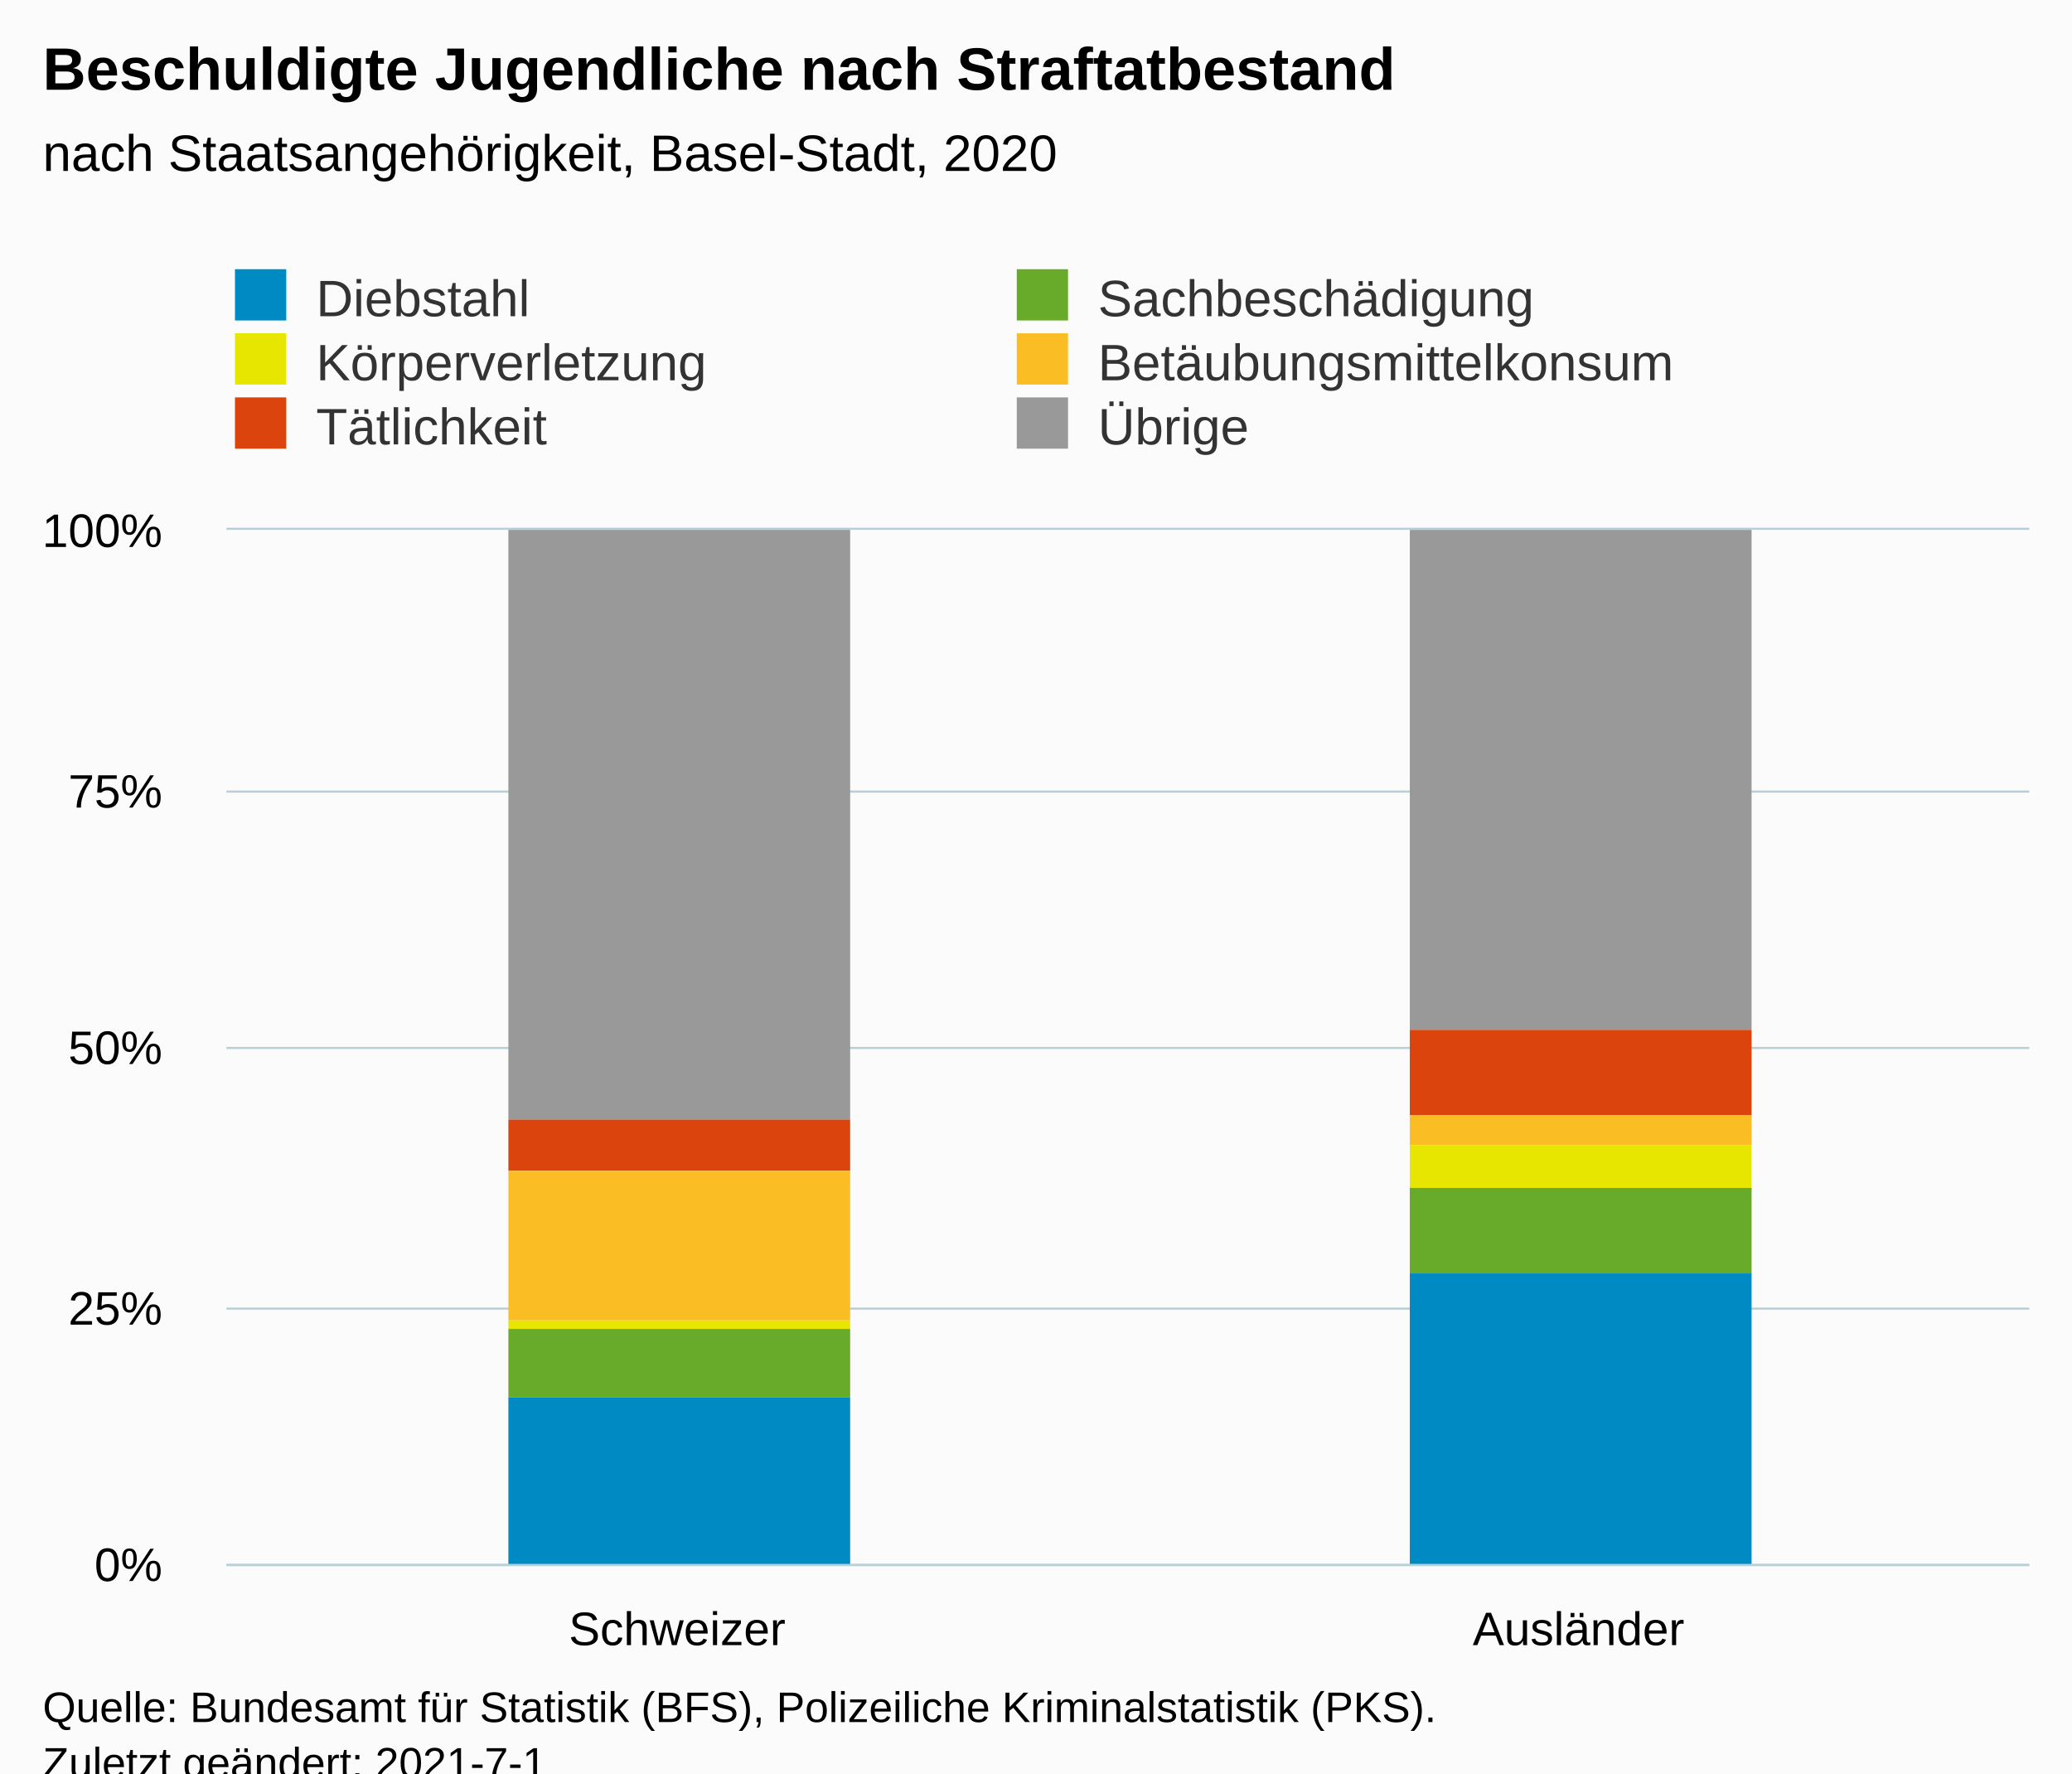
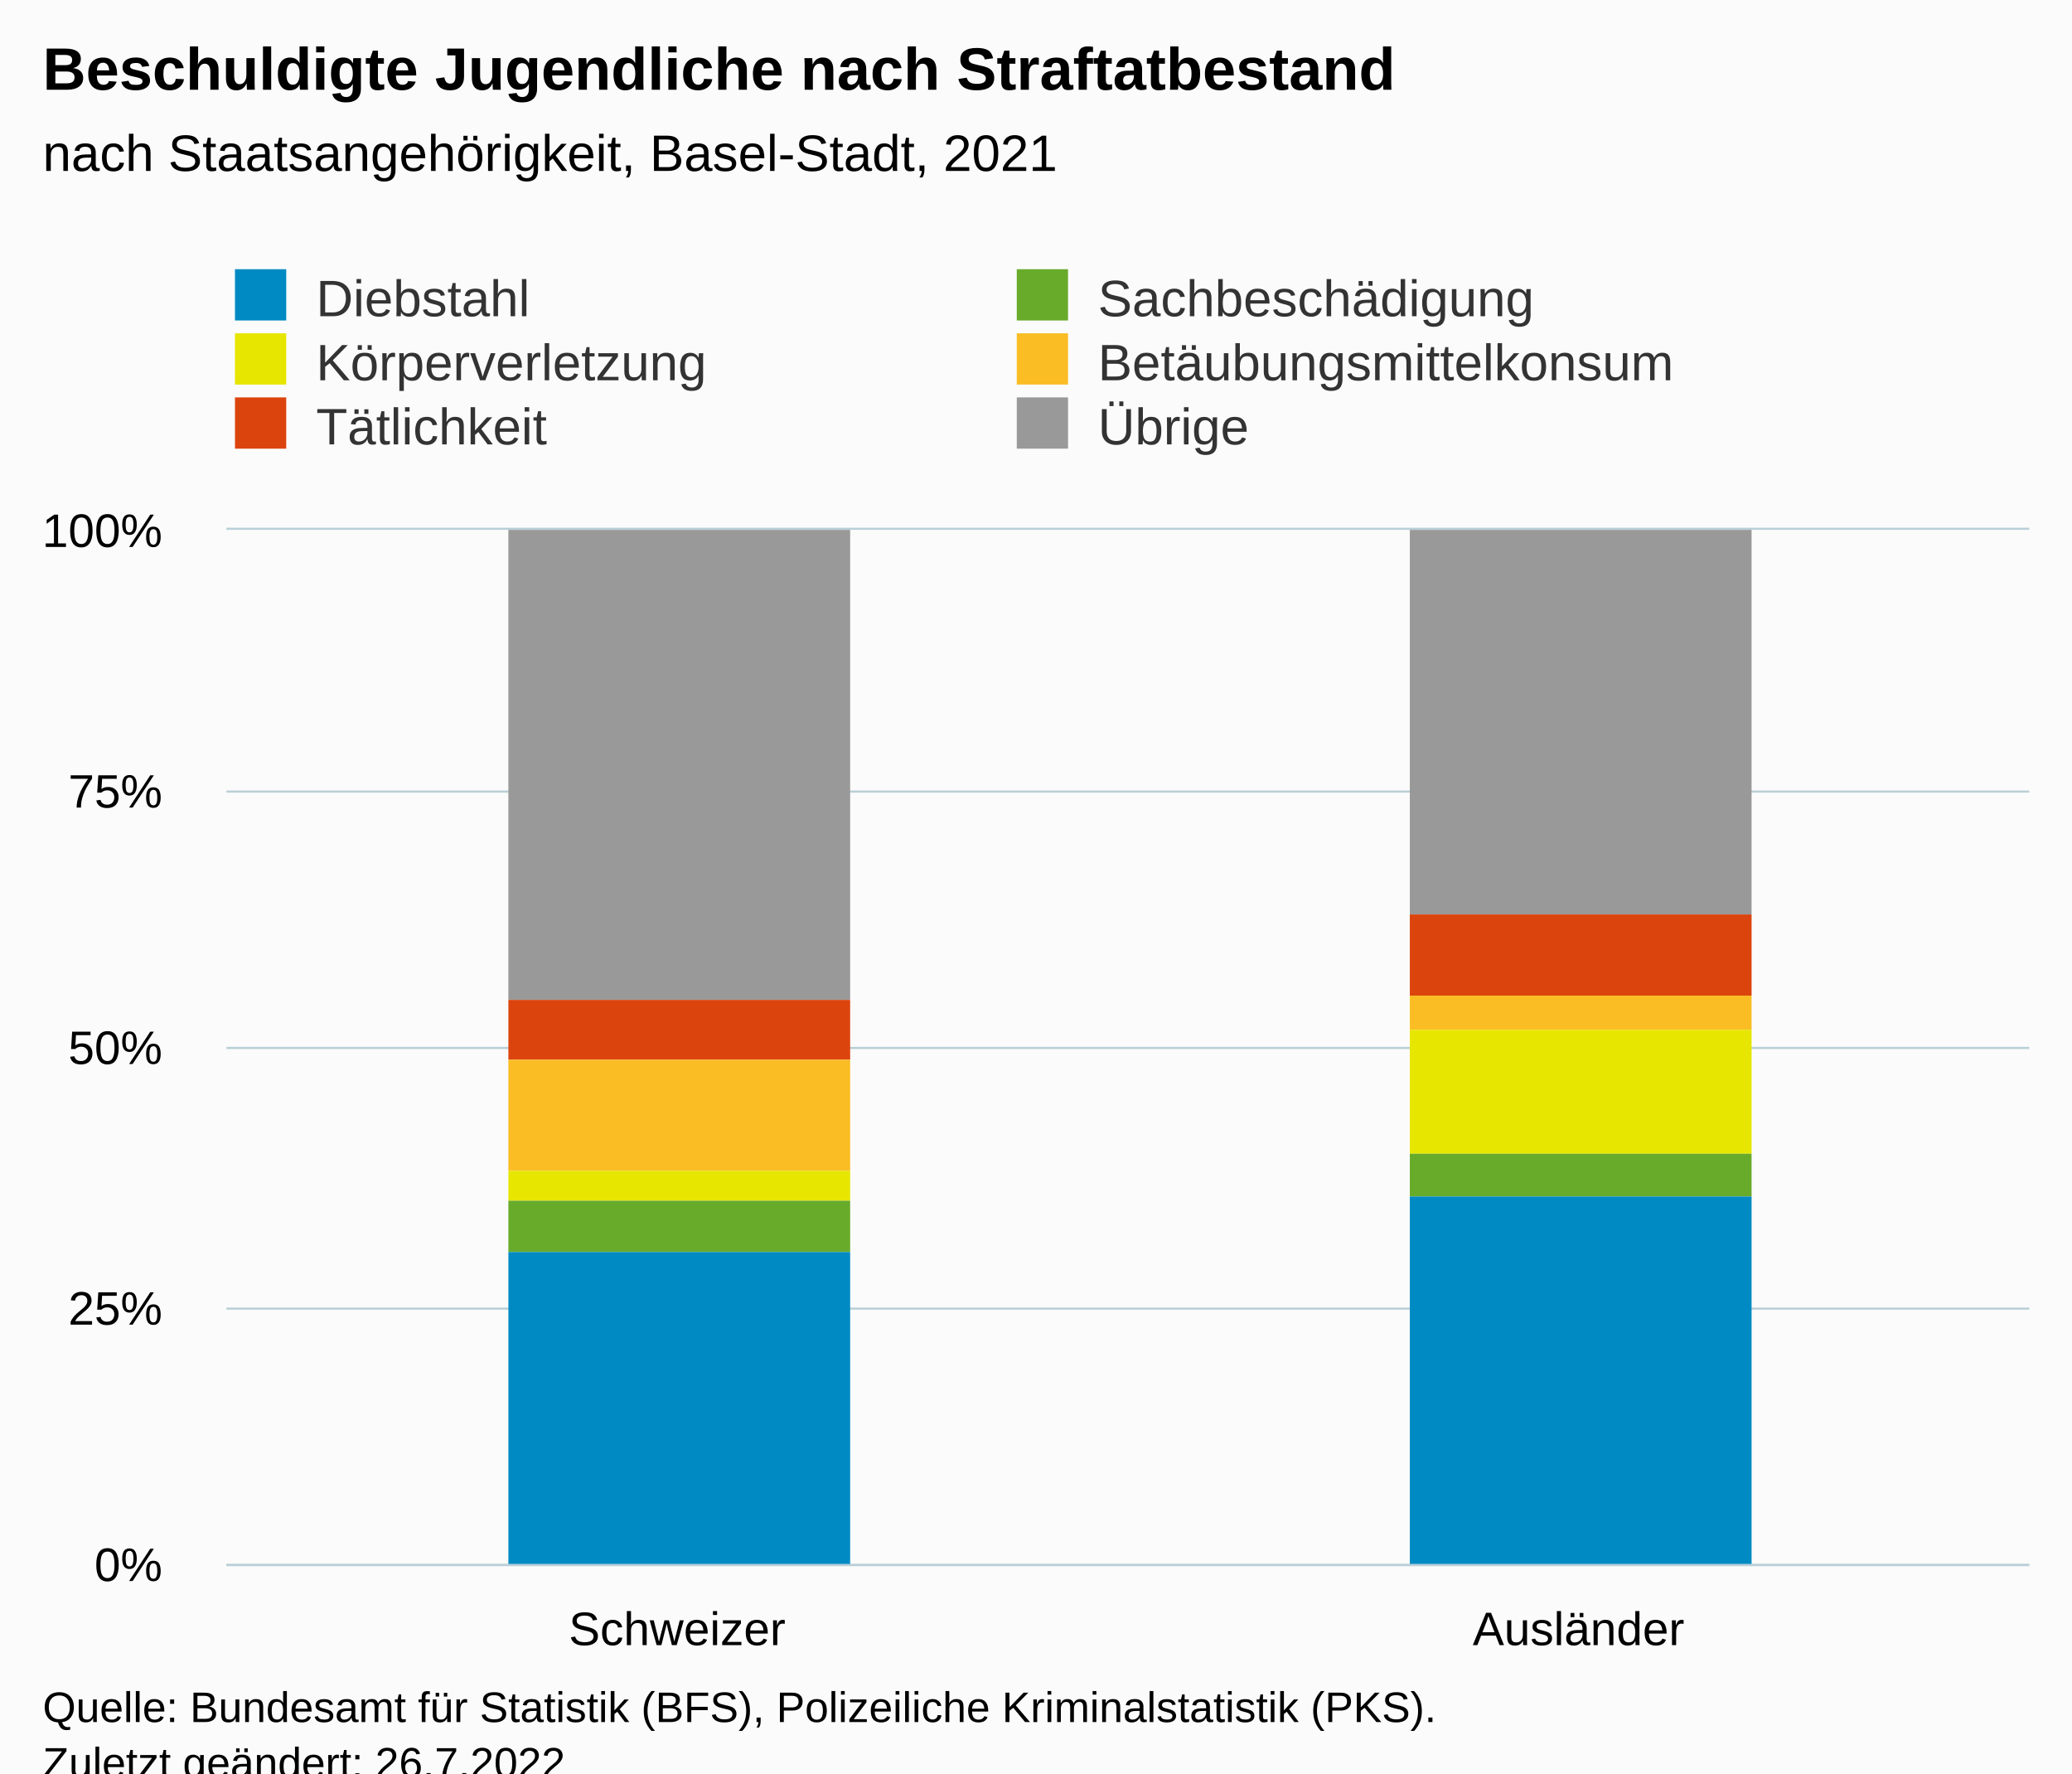
<svg xmlns="http://www.w3.org/2000/svg" version="1.1" class="highcharts-root" style="font-family:Arial;font-size:12px;" viewBox="0 0 485 415">
  <defs>
-     <clipPath id="highcharts-1594za4-19-">
+     <clipPath id="highcharts-spbvqx9-19-">
      <rect x="0" y="0" width="422" height="242" fill="none" />
    </clipPath>
-     <clipPath id="highcharts-1594za4-22-">
+     <clipPath id="highcharts-spbvqx9-22-">
      <rect x="0" y="0" width="422" height="242" fill="none" />
    </clipPath>
-     <clipPath id="highcharts-1594za4-33-">
+     <clipPath id="highcharts-spbvqx9-33-">
      <rect x="53" y="124" width="422" height="242" fill="none" />
    </clipPath>
  </defs>
  <rect fill="#fbfbfb" class="highcharts-background" x="0" y="0" width="485" height="428" rx="0" ry="0" />
  <rect fill="none" class="highcharts-plot-background" x="53" y="124" width="422" height="242" />
  <g class="highcharts-pane-group" data-z-index="0" />
  <g class="highcharts-grid highcharts-xaxis-grid" data-z-index="1">
    <path fill="none" data-z-index="1" class="highcharts-grid-line" d="M 263.5 124 L 263.5 366" opacity="1" />
    <path fill="none" data-z-index="1" class="highcharts-grid-line" d="M 474.5 124 L 474.5 366" opacity="1" />
    <path fill="none" data-z-index="1" class="highcharts-grid-line" d="M 52.5 124 L 52.5 366" opacity="1" />
  </g>
  <g class="highcharts-grid highcharts-yaxis-grid" data-z-index="1">
    <path fill="none" stroke="#B9CFD7" stroke-width="0.5" data-z-index="1" class="highcharts-grid-line" d="M 53 366.25 L 475 366.25" opacity="1" />
    <path fill="none" stroke="#B9CFD7" stroke-width="0.5" data-z-index="1" class="highcharts-grid-line" d="M 53 306.25 L 475 306.25" opacity="1" />
    <path fill="none" stroke="#B9CFD7" stroke-width="0.5" data-z-index="1" class="highcharts-grid-line" d="M 53 245.25 L 475 245.25" opacity="1" />
    <path fill="none" stroke="#B9CFD7" stroke-width="0.5" data-z-index="1" class="highcharts-grid-line" d="M 53 185.25 L 475 185.25" opacity="1" />
    <path fill="none" stroke="#B9CFD7" stroke-width="0.5" data-z-index="1" class="highcharts-grid-line" d="M 53 123.75 L 475 123.75" opacity="1" />
  </g>
  <rect fill="none" class="highcharts-plot-border" data-z-index="1" x="53" y="124" width="422" height="242" />
  <g class="highcharts-axis highcharts-xaxis" data-z-index="2">
    <path fill="none" class="highcharts-axis-line" stroke="#B9CFD7" stroke-width="0.5" data-z-index="7" d="M 53 366.25 L 475 366.25" />
  </g>
  <g class="highcharts-axis highcharts-yaxis" data-z-index="2">
    <path fill="none" class="highcharts-axis-line" data-z-index="7" d="M 53 124 L 53 366" />
  </g>
  <g class="highcharts-series-group" data-z-index="3">
-     <g class="highcharts-series highcharts-series-0 highcharts-column-series" data-z-index="0.1" opacity="1" transform="translate(53,124) scale(1 1)" clip-path="url(#highcharts-1594za4-22-)">
-       <rect x="66" y="0" width="80" height="138" fill="#999999" opacity="1" class="highcharts-point" />
-       <rect x="277" y="0" width="80" height="117" fill="#999999" opacity="1" class="highcharts-point" />
+     <g class="highcharts-series highcharts-series-0 highcharts-column-series" data-z-index="0.1" opacity="1" transform="translate(53,124) scale(1 1)" clip-path="url(#highcharts-spbvqx9-22-)">
+       <rect x="66" y="0" width="80" height="110" fill="#999999" opacity="1" class="highcharts-point" />
+       <rect x="277" y="0" width="80" height="90" fill="#999999" opacity="1" class="highcharts-point" />
    </g>
    <g class="highcharts-markers highcharts-series-0 highcharts-column-series" data-z-index="0.1" opacity="1" transform="translate(53,124) scale(1 1)" clip-path="none" />
-     <g class="highcharts-series highcharts-series-1 highcharts-column-series" data-z-index="0.1" opacity="1" transform="translate(53,124) scale(1 1)" clip-path="url(#highcharts-1594za4-22-)">
-       <rect x="66" y="138" width="80" height="12" fill="#DC440E" opacity="1" class="highcharts-point" />
-       <rect x="277" y="117" width="80" height="20" fill="#DC440E" opacity="1" class="highcharts-point" />
+     <g class="highcharts-series highcharts-series-1 highcharts-column-series" data-z-index="0.1" opacity="1" transform="translate(53,124) scale(1 1)" clip-path="url(#highcharts-spbvqx9-22-)">
+       <rect x="66" y="110" width="80" height="14" fill="#DC440E" opacity="1" class="highcharts-point" />
+       <rect x="277" y="90" width="80" height="19" fill="#DC440E" opacity="1" class="highcharts-point" />
    </g>
    <g class="highcharts-markers highcharts-series-1 highcharts-column-series" data-z-index="0.1" opacity="1" transform="translate(53,124) scale(1 1)" clip-path="none" />
-     <g class="highcharts-series highcharts-series-2 highcharts-column-series" data-z-index="0.1" opacity="1" transform="translate(53,124) scale(1 1)" clip-path="url(#highcharts-1594za4-22-)">
-       <rect x="66" y="150" width="80" height="35" fill="#FABD24" opacity="1" class="highcharts-point" />
-       <rect x="277" y="137" width="80" height="7" fill="#FABD24" opacity="1" class="highcharts-point" />
+     <g class="highcharts-series highcharts-series-2 highcharts-column-series" data-z-index="0.1" opacity="1" transform="translate(53,124) scale(1 1)" clip-path="url(#highcharts-spbvqx9-22-)">
+       <rect x="66" y="124" width="80" height="26" fill="#FABD24" opacity="1" class="highcharts-point" />
+       <rect x="277" y="109" width="80" height="8" fill="#FABD24" opacity="1" class="highcharts-point" />
    </g>
    <g class="highcharts-markers highcharts-series-2 highcharts-column-series" data-z-index="0.1" opacity="1" transform="translate(53,124) scale(1 1)" clip-path="none" />
-     <g class="highcharts-series highcharts-series-3 highcharts-column-series" data-z-index="0.1" opacity="1" transform="translate(53,124) scale(1 1)" clip-path="url(#highcharts-1594za4-22-)">
-       <rect x="66" y="185" width="80" height="2" fill="#E6E600" opacity="1" class="highcharts-point" />
-       <rect x="277" y="144" width="80" height="10" fill="#E6E600" opacity="1" class="highcharts-point" />
+     <g class="highcharts-series highcharts-series-3 highcharts-column-series" data-z-index="0.1" opacity="1" transform="translate(53,124) scale(1 1)" clip-path="url(#highcharts-spbvqx9-22-)">
+       <rect x="66" y="150" width="80" height="7" fill="#E6E600" opacity="1" class="highcharts-point" />
+       <rect x="277" y="117" width="80" height="29" fill="#E6E600" opacity="1" class="highcharts-point" />
    </g>
    <g class="highcharts-markers highcharts-series-3 highcharts-column-series" data-z-index="0.1" opacity="1" transform="translate(53,124) scale(1 1)" clip-path="none" />
-     <g class="highcharts-series highcharts-series-4 highcharts-column-series" data-z-index="0.1" opacity="1" transform="translate(53,124) scale(1 1)" clip-path="url(#highcharts-1594za4-22-)">
-       <rect x="66" y="187" width="80" height="16" fill="#68AB2B" opacity="1" class="highcharts-point" />
-       <rect x="277" y="154" width="80" height="20" fill="#68AB2B" opacity="1" class="highcharts-point" />
+     <g class="highcharts-series highcharts-series-4 highcharts-column-series" data-z-index="0.1" opacity="1" transform="translate(53,124) scale(1 1)" clip-path="url(#highcharts-spbvqx9-22-)">
+       <rect x="66" y="157" width="80" height="12" fill="#68AB2B" opacity="1" class="highcharts-point" />
+       <rect x="277" y="146" width="80" height="10" fill="#68AB2B" opacity="1" class="highcharts-point" />
    </g>
    <g class="highcharts-markers highcharts-series-4 highcharts-column-series" data-z-index="0.1" opacity="1" transform="translate(53,124) scale(1 1)" clip-path="none" />
-     <g class="highcharts-series highcharts-series-5 highcharts-column-series" data-z-index="0.1" opacity="1" transform="translate(53,124) scale(1 1)" clip-path="url(#highcharts-1594za4-22-)">
-       <rect x="66" y="203" width="80" height="40" fill="#008AC3" opacity="1" class="highcharts-point" />
-       <rect x="277" y="174" width="80" height="69" fill="#008AC3" opacity="1" class="highcharts-point" />
+     <g class="highcharts-series highcharts-series-5 highcharts-column-series" data-z-index="0.1" opacity="1" transform="translate(53,124) scale(1 1)" clip-path="url(#highcharts-spbvqx9-22-)">
+       <rect x="66" y="169" width="80" height="74" fill="#008AC3" opacity="1" class="highcharts-point" />
+       <rect x="277" y="156" width="80" height="87" fill="#008AC3" opacity="1" class="highcharts-point" />
    </g>
    <g class="highcharts-markers highcharts-series-5 highcharts-column-series" data-z-index="0.1" opacity="1" transform="translate(53,124) scale(1 1)" clip-path="none" />
  </g>
  <text x="10" text-anchor="start" class="highcharts-title" data-z-index="4" style="color:#000000;font-size:14px;font-weight:bold;fill:#000000;" y="21">
    <tspan>Beschuldigte Jugendliche nach Straftatbestand</tspan>
  </text>
  <text x="10" text-anchor="start" class="highcharts-subtitle" data-z-index="4" style="color:#000000;font-size:12px;font-weight:normal;fill:#000000;" y="40">
-     <tspan>nach Staatsangehörigkeit, Basel-Stadt, 2020</tspan>
+     <tspan>nach Staatsangehörigkeit, Basel-Stadt, 2021</tspan>
  </text>
  <text x="10" text-anchor="start" class="highcharts-caption" data-z-index="4" style="color:#666666;fill:#666666;" y="400" />
  <g class="highcharts-legend" data-z-index="7" transform="translate(45,56)">
    <rect fill="none" class="highcharts-legend-box" rx="0" ry="0" x="0" y="0" width="362" height="56" visibility="visible" />
    <g data-z-index="1">
      <g>
        <g class="highcharts-legend-item highcharts-column-series highcharts-color-undefined highcharts-series-5" data-z-index="1" transform="translate(8,3)">
          <text x="21" style="color:#333333;cursor:pointer;font-size:12px;font-weight:normal;fill:#333333;" text-anchor="start" data-z-index="2" y="15">
            <tspan>Diebstahl</tspan>
          </text>
          <rect x="2" y="4" width="12" height="12" fill="#008AC3" class="highcharts-point" data-z-index="3" />
        </g>
        <g class="highcharts-legend-item highcharts-column-series highcharts-color-undefined highcharts-series-4" data-z-index="1" transform="translate(191,3)">
          <text x="21" y="15" style="color:#333333;cursor:pointer;font-size:12px;font-weight:normal;fill:#333333;" text-anchor="start" data-z-index="2">
            <tspan>Sachbeschädigung</tspan>
          </text>
          <rect x="2" y="4" width="12" height="12" fill="#68AB2B" class="highcharts-point" data-z-index="3" />
        </g>
        <g class="highcharts-legend-item highcharts-column-series highcharts-color-undefined highcharts-series-3" data-z-index="1" transform="translate(8,18)">
          <text x="21" y="15" style="color:#333333;cursor:pointer;font-size:12px;font-weight:normal;fill:#333333;" text-anchor="start" data-z-index="2">
            <tspan>Körperverletzung</tspan>
          </text>
          <rect x="2" y="4" width="12" height="12" fill="#E6E600" class="highcharts-point" data-z-index="3" />
        </g>
        <g class="highcharts-legend-item highcharts-column-series highcharts-color-undefined highcharts-series-2" data-z-index="1" transform="translate(191,18)">
          <text x="21" y="15" style="color:#333333;cursor:pointer;font-size:12px;font-weight:normal;fill:#333333;" text-anchor="start" data-z-index="2">
            <tspan>Betäubungsmittelkonsum</tspan>
          </text>
          <rect x="2" y="4" width="12" height="12" fill="#FABD24" class="highcharts-point" data-z-index="3" />
        </g>
        <g class="highcharts-legend-item highcharts-column-series highcharts-color-undefined highcharts-series-1" data-z-index="1" transform="translate(8,33)">
          <text x="21" y="15" style="color:#333333;cursor:pointer;font-size:12px;font-weight:normal;fill:#333333;" text-anchor="start" data-z-index="2">
            <tspan>Tätlichkeit</tspan>
          </text>
          <rect x="2" y="4" width="12" height="12" fill="#DC440E" class="highcharts-point" data-z-index="3" />
        </g>
        <g class="highcharts-legend-item highcharts-column-series highcharts-color-undefined highcharts-series-0" data-z-index="1" transform="translate(191,33)">
          <text x="21" y="15" style="color:#333333;cursor:pointer;font-size:12px;font-weight:normal;fill:#333333;" text-anchor="start" data-z-index="2">
            <tspan>Übrige</tspan>
          </text>
          <rect x="2" y="4" width="12" height="12" fill="#999999" class="highcharts-point" data-z-index="3" />
        </g>
      </g>
    </g>
  </g>
  <g class="highcharts-axis-labels highcharts-xaxis-labels" data-z-index="7">
    <text x="158.5" style="color:#000000;cursor:default;font-size:11px;fill:#000000;" text-anchor="middle" transform="translate(0,0)" y="385" opacity="1">Schweizer</text>
    <text x="369.5" style="color:#000000;cursor:default;font-size:11px;fill:#000000;" text-anchor="middle" transform="translate(0,0)" y="385" opacity="1">Ausländer</text>
  </g>
  <g class="highcharts-axis-labels highcharts-yaxis-labels" data-z-index="7">
    <text x="38" style="color:#000000;cursor:default;font-size:11px;fill:#000000;" text-anchor="end" transform="translate(0,0)" y="370" opacity="1">0%</text>
    <text x="38" style="color:#000000;cursor:default;font-size:11px;fill:#000000;" text-anchor="end" transform="translate(0,0)" y="310" opacity="1">25%</text>
    <text x="38" style="color:#000000;cursor:default;font-size:11px;fill:#000000;" text-anchor="end" transform="translate(0,0)" y="249" opacity="1">50%</text>
    <text x="38" style="color:#000000;cursor:default;font-size:11px;fill:#000000;" text-anchor="end" transform="translate(0,0)" y="189" opacity="1">75%</text>
    <text x="38" style="color:#000000;cursor:default;font-size:11px;fill:#000000;" text-anchor="end" transform="translate(0,0)" y="128" opacity="1">100%</text>
  </g>
  <text x="10" class="highcharts-credits" text-anchor="start" data-z-index="8" style="cursor:default;color:#000000;font-size:10px;fill:#000000;" y="403">
    <tspan>Quelle: Bundesamt für Statistik (BFS), Polizeiliche Kriminalstatistik (PKS).</tspan>
-     <tspan x="10" dy="13">Zuletzt geändert: 2021-7-1</tspan>
+     <tspan x="10" dy="13">Zuletzt geändert: 26.7.2022</tspan>
  </text>
-   <g class="highcharts-control-points" data-z-index="99" clip-path="url(#highcharts-1594za4-33-)" />
+   <g class="highcharts-control-points" data-z-index="99" clip-path="url(#highcharts-spbvqx9-33-)" />
</svg>
